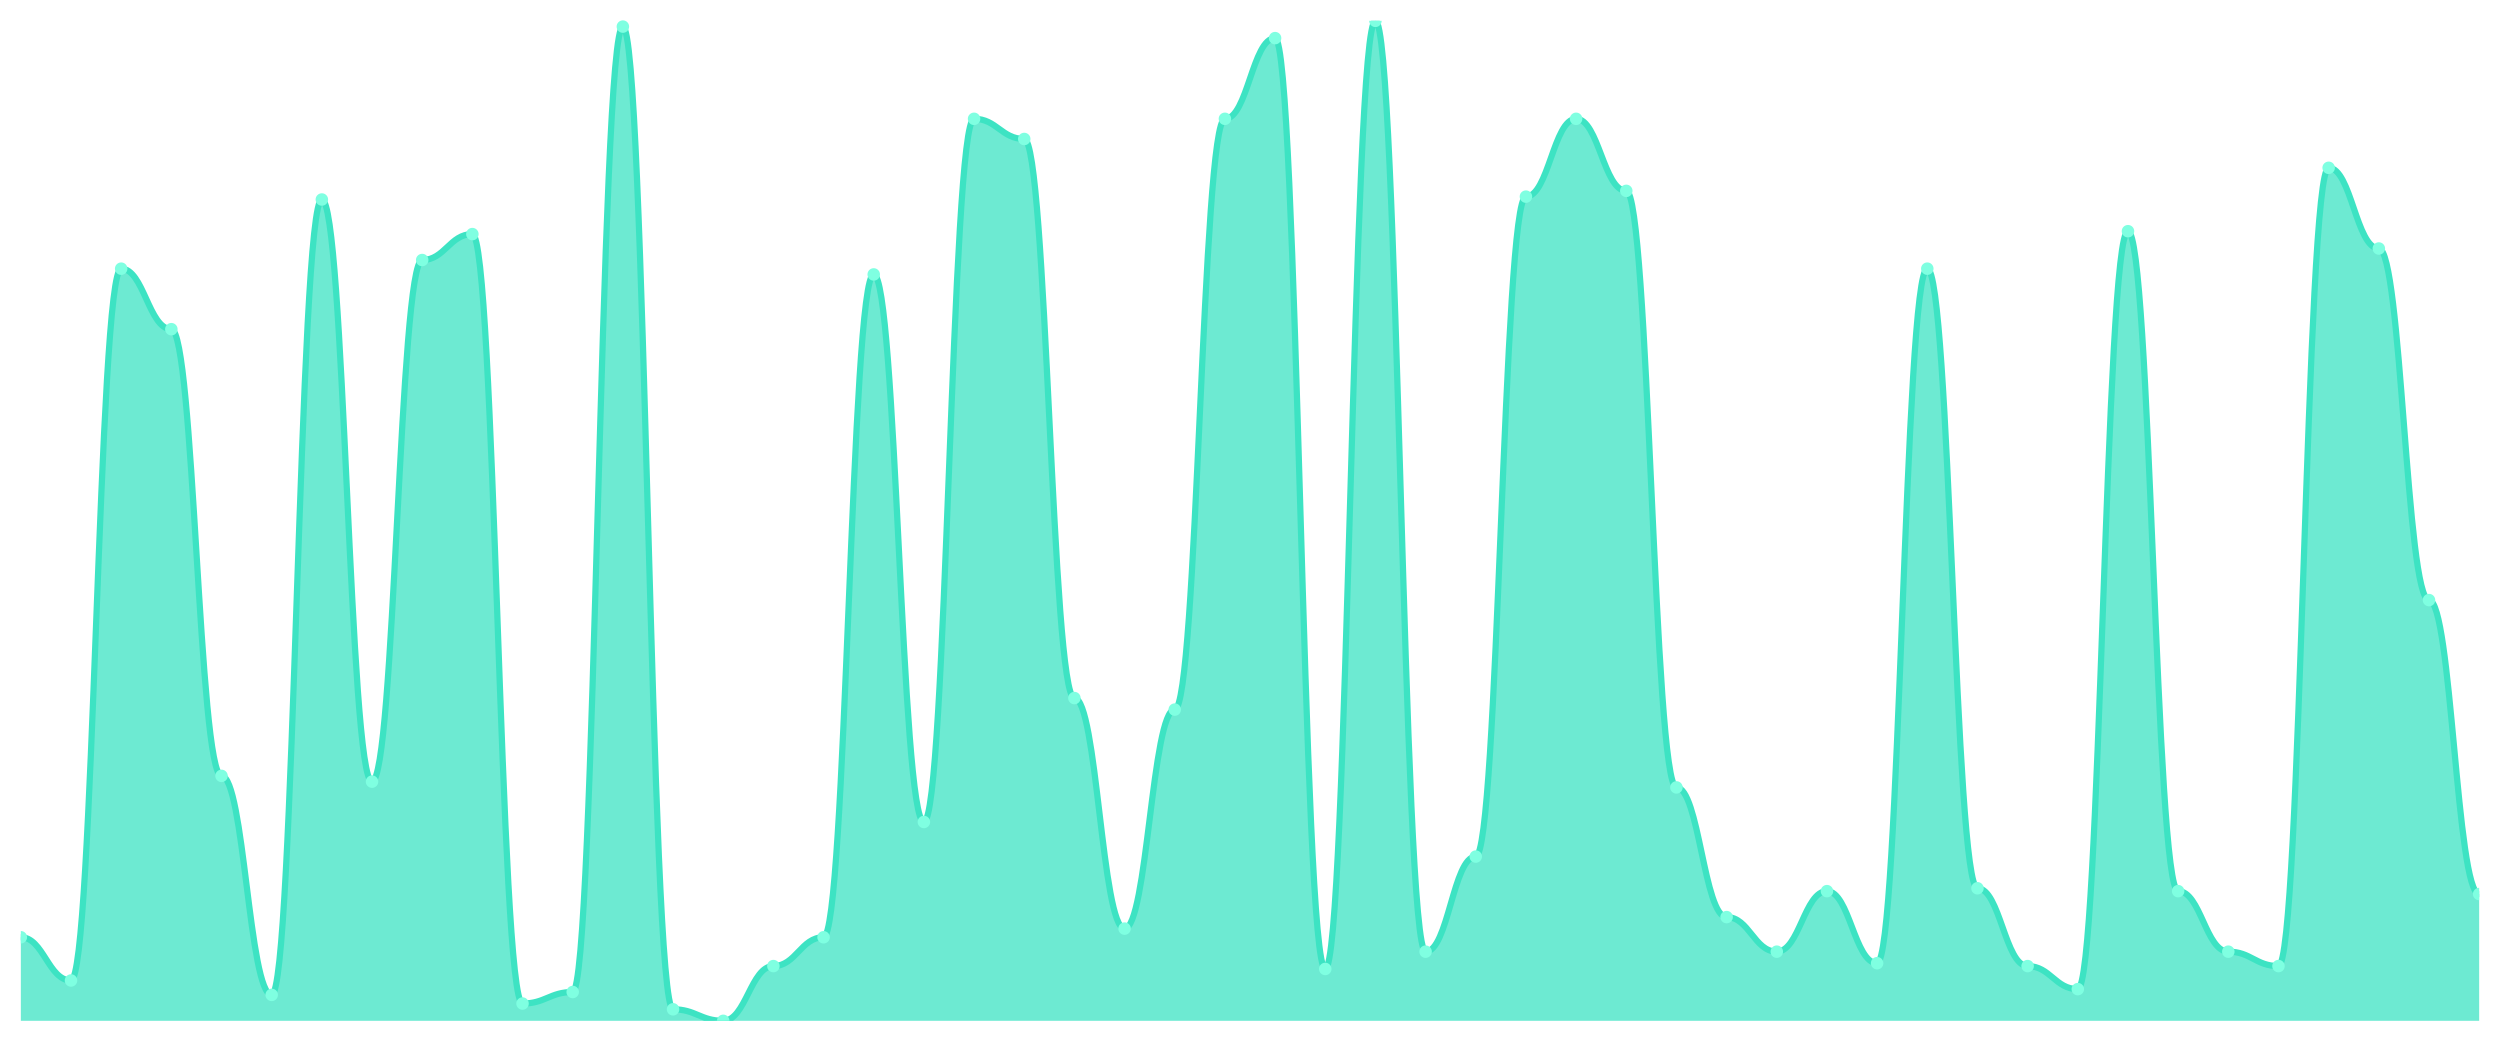
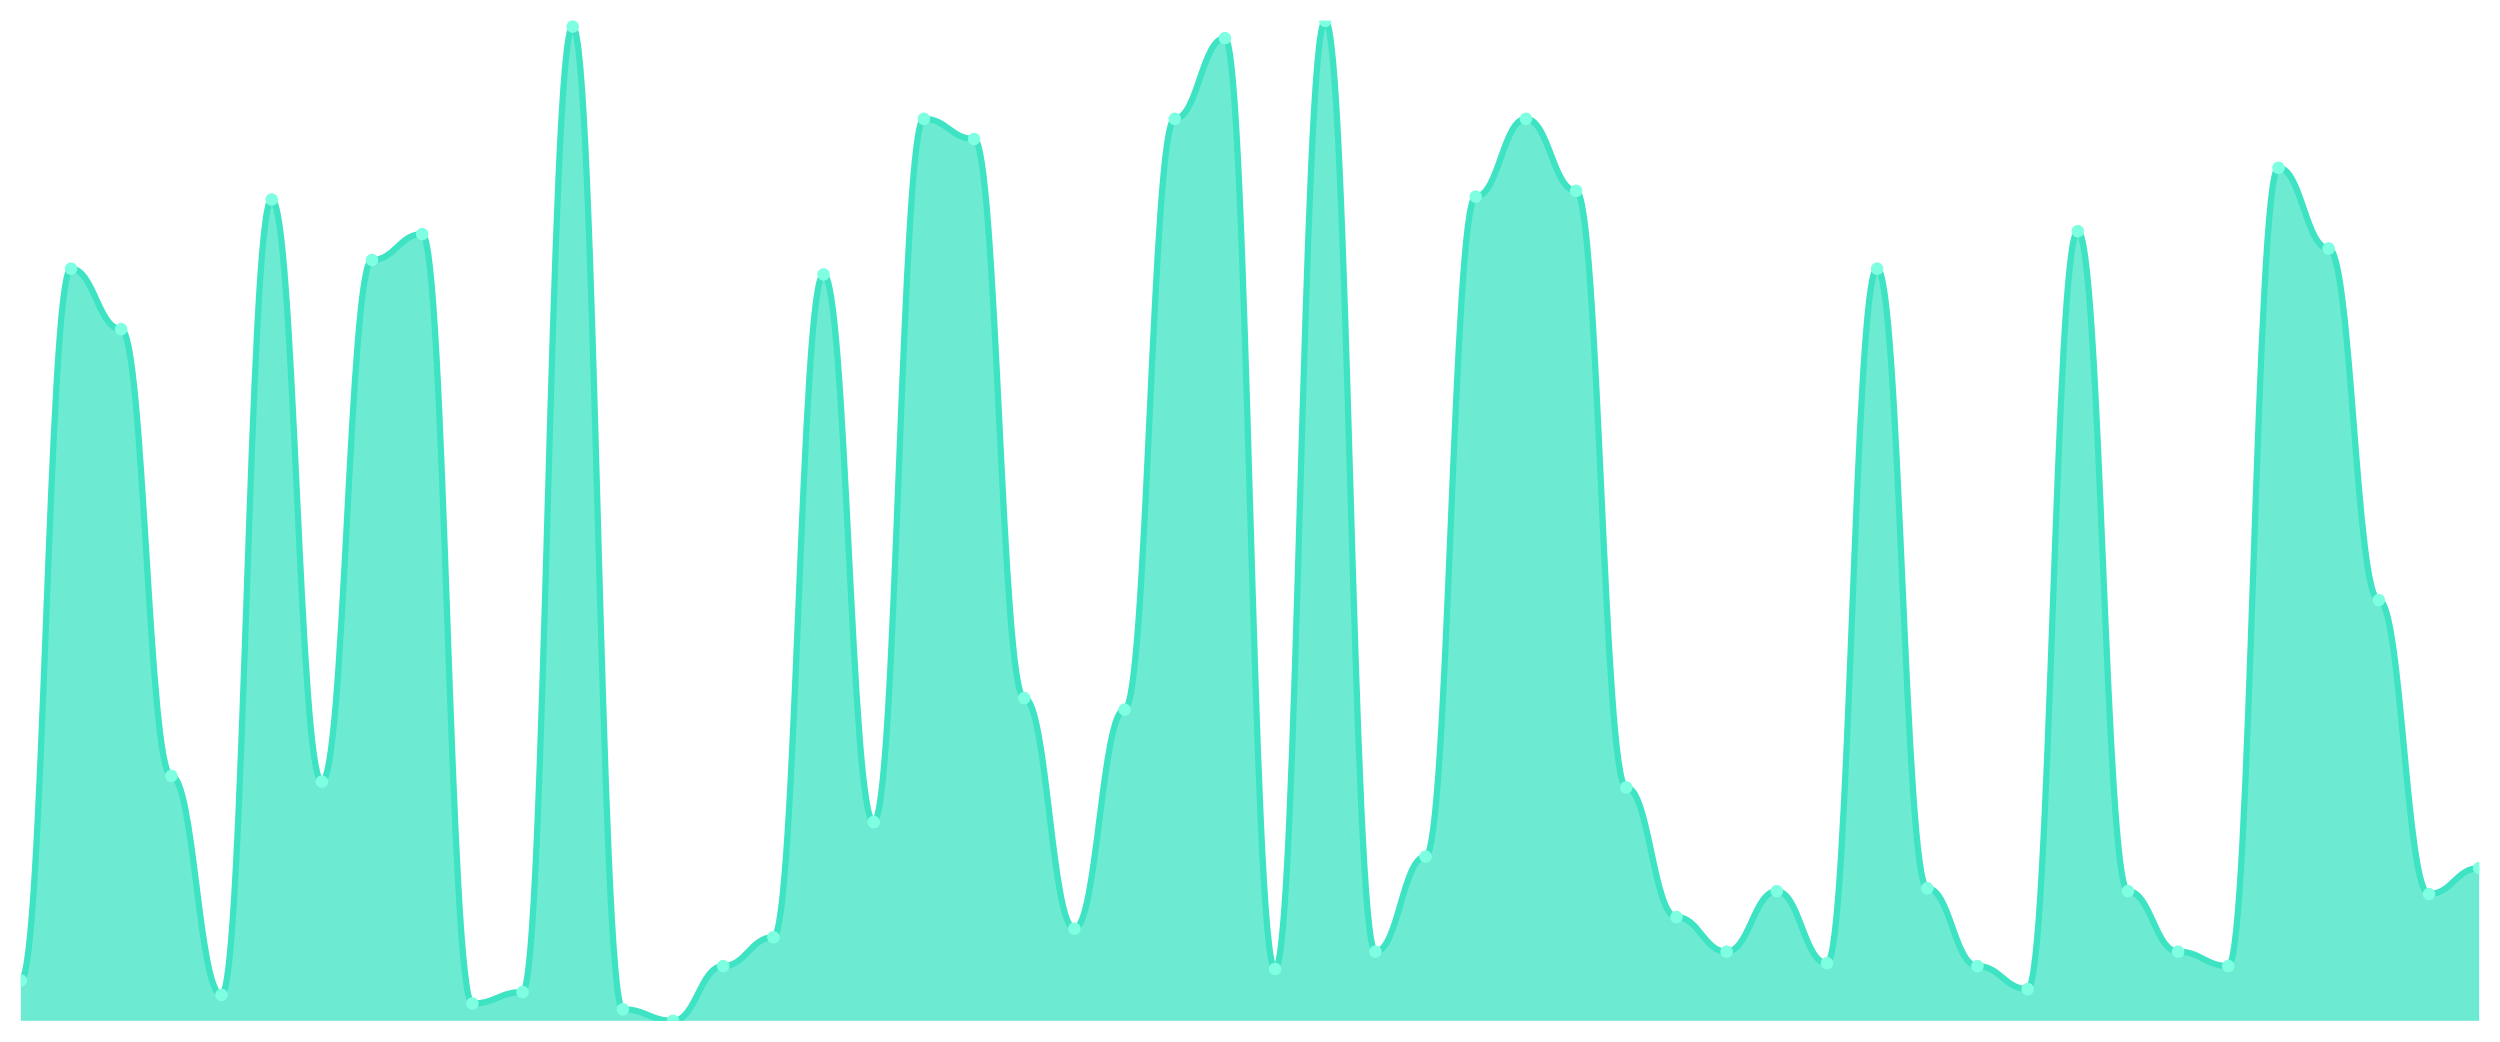
<svg xmlns="http://www.w3.org/2000/svg" viewBox="0 0 1200 500" width="1200" height="500">
  <defs>
    <clipPath id="c">
      <rect x="10" y="10" width="1180" height="480" />
    </clipPath>
  </defs>
  <rect width="1200" height="500" fill="none" />
  <g clip-path="url(#c)">
-     <path d="M 10,490 L 10,449.885 C 20.837,449.885 23.245,470.634 34.082,470.634 C 44.918,470.634 47.327,128.963 58.163,128.963 C 69,128.963 71.408,158.012 82.245,158.012 C 93.082,158.012 95.49,372.421 106.327,372.421 C 117.163,372.421 119.571,477.55 130.408,477.55 C 141.245,477.55 143.653,95.764 154.49,95.764 C 165.327,95.764 167.735,375.187 178.571,375.187 C 189.408,375.187 191.816,124.813 202.653,124.813 C 213.49,124.813 215.898,112.363 226.735,112.363 C 237.571,112.363 239.98,481.7 250.816,481.7 C 261.653,481.7 264.061,476.167 274.898,476.167 C 285.735,476.167 288.143,12.767 298.98,12.767 C 309.816,12.767 312.224,484.467 323.061,484.467 C 333.898,484.467 336.306,490 347.143,490 C 357.98,490 360.388,463.718 371.224,463.718 C 382.061,463.718 384.469,449.885 395.306,449.885 C 406.143,449.885 408.551,131.729 419.388,131.729 C 430.224,131.729 432.633,394.553 443.469,394.553 C 454.306,394.553 456.714,57.032 467.551,57.032 C 478.388,57.032 480.796,66.715 491.633,66.715 C 502.469,66.715 504.878,335.072 515.714,335.072 C 526.551,335.072 528.959,445.735 539.796,445.735 C 550.633,445.735 553.041,340.605 563.878,340.605 C 574.714,340.605 577.122,57.032 587.959,57.032 C 598.796,57.032 601.204,18.3 612.041,18.3 C 622.878,18.3 625.286,465.101 636.122,465.101 C 646.959,465.101 649.367,10 660.204,10 C 671.041,10 673.449,456.801 684.286,456.801 C 695.122,456.801 697.531,411.153 708.367,411.153 C 719.204,411.153 721.612,94.38 732.449,94.38 C 743.286,94.38 745.694,57.032 756.531,57.032 C 767.367,57.032 769.776,91.614 780.612,91.614 C 791.449,91.614 793.857,377.954 804.694,377.954 C 815.531,377.954 817.939,440.202 828.776,440.202 C 839.612,440.202 842.02,456.801 852.857,456.801 C 863.694,456.801 866.102,427.752 876.939,427.752 C 887.776,427.752 890.184,462.334 901.02,462.334 C 911.857,462.334 914.265,128.963 925.102,128.963 C 935.939,128.963 938.347,426.369 949.184,426.369 C 960.02,426.369 962.429,463.718 973.265,463.718 C 984.102,463.718 986.51,474.784 997.347,474.784 C 1008.184,474.784 1010.592,110.98 1021.429,110.98 C 1032.265,110.98 1034.673,427.752 1045.51,427.752 C 1056.347,427.752 1058.755,456.801 1069.592,456.801 C 1080.429,456.801 1082.837,463.718 1093.673,463.718 C 1104.51,463.718 1106.918,80.548 1117.755,80.548 C 1128.592,80.548 1131,119.28 1141.837,119.28 C 1152.673,119.28 1155.082,288.04 1165.918,288.04 C 1176.755,288.04 1179.163,429.135 1190,429.135 L 1190,490 Z" fill="rgba(61,227,195,0.75)" />
-     <path d="M 10,449.885 C 20.837,449.885 23.245,470.634 34.082,470.634 C 44.918,470.634 47.327,128.963 58.163,128.963 C 69,128.963 71.408,158.012 82.245,158.012 C 93.082,158.012 95.49,372.421 106.327,372.421 C 117.163,372.421 119.571,477.55 130.408,477.55 C 141.245,477.55 143.653,95.764 154.49,95.764 C 165.327,95.764 167.735,375.187 178.571,375.187 C 189.408,375.187 191.816,124.813 202.653,124.813 C 213.49,124.813 215.898,112.363 226.735,112.363 C 237.571,112.363 239.98,481.7 250.816,481.7 C 261.653,481.7 264.061,476.167 274.898,476.167 C 285.735,476.167 288.143,12.767 298.98,12.767 C 309.816,12.767 312.224,484.467 323.061,484.467 C 333.898,484.467 336.306,490 347.143,490 C 357.98,490 360.388,463.718 371.224,463.718 C 382.061,463.718 384.469,449.885 395.306,449.885 C 406.143,449.885 408.551,131.729 419.388,131.729 C 430.224,131.729 432.633,394.553 443.469,394.553 C 454.306,394.553 456.714,57.032 467.551,57.032 C 478.388,57.032 480.796,66.715 491.633,66.715 C 502.469,66.715 504.878,335.072 515.714,335.072 C 526.551,335.072 528.959,445.735 539.796,445.735 C 550.633,445.735 553.041,340.605 563.878,340.605 C 574.714,340.605 577.122,57.032 587.959,57.032 C 598.796,57.032 601.204,18.3 612.041,18.3 C 622.878,18.3 625.286,465.101 636.122,465.101 C 646.959,465.101 649.367,10 660.204,10 C 671.041,10 673.449,456.801 684.286,456.801 C 695.122,456.801 697.531,411.153 708.367,411.153 C 719.204,411.153 721.612,94.38 732.449,94.38 C 743.286,94.38 745.694,57.032 756.531,57.032 C 767.367,57.032 769.776,91.614 780.612,91.614 C 791.449,91.614 793.857,377.954 804.694,377.954 C 815.531,377.954 817.939,440.202 828.776,440.202 C 839.612,440.202 842.02,456.801 852.857,456.801 C 863.694,456.801 866.102,427.752 876.939,427.752 C 887.776,427.752 890.184,462.334 901.02,462.334 C 911.857,462.334 914.265,128.963 925.102,128.963 C 935.939,128.963 938.347,426.369 949.184,426.369 C 960.02,426.369 962.429,463.718 973.265,463.718 C 984.102,463.718 986.51,474.784 997.347,474.784 C 1008.184,474.784 1010.592,110.98 1021.429,110.98 C 1032.265,110.98 1034.673,427.752 1045.51,427.752 C 1056.347,427.752 1058.755,456.801 1069.592,456.801 C 1080.429,456.801 1082.837,463.718 1093.673,463.718 C 1104.51,463.718 1106.918,80.548 1117.755,80.548 C 1128.592,80.548 1131,119.28 1141.837,119.28 C 1152.673,119.28 1155.082,288.04 1165.918,288.04 C 1176.755,288.04 1179.163,429.135 1190,429.135" fill="none" stroke="#3de3c3" stroke-width="3" stroke-linecap="round" stroke-linejoin="round" />
-     <circle cx="10" cy="449.885" r="3" fill="#7fffe1" />
-     <circle cx="34.082" cy="470.634" r="3" fill="#7fffe1" />
-     <circle cx="58.163" cy="128.963" r="3" fill="#7fffe1" />
-     <circle cx="82.245" cy="158.012" r="3" fill="#7fffe1" />
-     <circle cx="106.327" cy="372.421" r="3" fill="#7fffe1" />
-     <circle cx="130.408" cy="477.55" r="3" fill="#7fffe1" />
-     <circle cx="154.49" cy="95.764" r="3" fill="#7fffe1" />
-     <circle cx="178.571" cy="375.187" r="3" fill="#7fffe1" />
-     <circle cx="202.653" cy="124.813" r="3" fill="#7fffe1" />
-     <circle cx="226.735" cy="112.363" r="3" fill="#7fffe1" />
-     <circle cx="250.816" cy="481.7" r="3" fill="#7fffe1" />
-     <circle cx="274.898" cy="476.167" r="3" fill="#7fffe1" />
-     <circle cx="298.98" cy="12.767" r="3" fill="#7fffe1" />
-     <circle cx="323.061" cy="484.467" r="3" fill="#7fffe1" />
-     <circle cx="347.143" cy="490" r="3" fill="#7fffe1" />
-     <circle cx="371.224" cy="463.718" r="3" fill="#7fffe1" />
-     <circle cx="395.306" cy="449.885" r="3" fill="#7fffe1" />
-     <circle cx="419.388" cy="131.729" r="3" fill="#7fffe1" />
-     <circle cx="443.469" cy="394.553" r="3" fill="#7fffe1" />
-     <circle cx="467.551" cy="57.032" r="3" fill="#7fffe1" />
-     <circle cx="491.633" cy="66.715" r="3" fill="#7fffe1" />
-     <circle cx="515.714" cy="335.072" r="3" fill="#7fffe1" />
-     <circle cx="539.796" cy="445.735" r="3" fill="#7fffe1" />
-     <circle cx="563.878" cy="340.605" r="3" fill="#7fffe1" />
-     <circle cx="587.959" cy="57.032" r="3" fill="#7fffe1" />
-     <circle cx="612.041" cy="18.3" r="3" fill="#7fffe1" />
-     <circle cx="636.122" cy="465.101" r="3" fill="#7fffe1" />
-     <circle cx="660.204" cy="10" r="3" fill="#7fffe1" />
-     <circle cx="684.286" cy="456.801" r="3" fill="#7fffe1" />
-     <circle cx="708.367" cy="411.153" r="3" fill="#7fffe1" />
-     <circle cx="732.449" cy="94.38" r="3" fill="#7fffe1" />
-     <circle cx="756.531" cy="57.032" r="3" fill="#7fffe1" />
-     <circle cx="780.612" cy="91.614" r="3" fill="#7fffe1" />
-     <circle cx="804.694" cy="377.954" r="3" fill="#7fffe1" />
-     <circle cx="828.776" cy="440.202" r="3" fill="#7fffe1" />
-     <circle cx="852.857" cy="456.801" r="3" fill="#7fffe1" />
-     <circle cx="876.939" cy="427.752" r="3" fill="#7fffe1" />
-     <circle cx="901.02" cy="462.334" r="3" fill="#7fffe1" />
-     <circle cx="925.102" cy="128.963" r="3" fill="#7fffe1" />
-     <circle cx="949.184" cy="426.369" r="3" fill="#7fffe1" />
-     <circle cx="973.265" cy="463.718" r="3" fill="#7fffe1" />
-     <circle cx="997.347" cy="474.784" r="3" fill="#7fffe1" />
-     <circle cx="1021.429" cy="110.98" r="3" fill="#7fffe1" />
-     <circle cx="1045.51" cy="427.752" r="3" fill="#7fffe1" />
-     <circle cx="1069.592" cy="456.801" r="3" fill="#7fffe1" />
-     <circle cx="1093.673" cy="463.718" r="3" fill="#7fffe1" />
-     <circle cx="1117.755" cy="80.548" r="3" fill="#7fffe1" />
-     <circle cx="1141.837" cy="119.28" r="3" fill="#7fffe1" />
-     <circle cx="1165.918" cy="288.04" r="3" fill="#7fffe1" />
-     <circle cx="1190" cy="429.135" r="3" fill="#7fffe1" />
+     <path d="M 10,490 L 10,470.634 C 20.837,470.634 23.245,128.963 34.082,128.963 C 44.918,128.963 47.327,158.012 58.163,158.012 C 69,158.012 71.408,372.421 82.245,372.421 C 93.082,372.421 95.49,477.55 106.327,477.55 C 117.163,477.55 119.571,95.764 130.408,95.764 C 141.245,95.764 143.653,375.187 154.49,375.187 C 165.327,375.187 167.735,124.813 178.571,124.813 C 189.408,124.813 191.816,112.363 202.653,112.363 C 213.49,112.363 215.898,481.7 226.735,481.7 C 237.571,481.7 239.98,476.167 250.816,476.167 C 261.653,476.167 264.061,12.767 274.898,12.767 C 285.735,12.767 288.143,484.467 298.98,484.467 C 309.816,484.467 312.224,490 323.061,490 C 333.898,490 336.306,463.718 347.143,463.718 C 357.98,463.718 360.388,449.885 371.224,449.885 C 382.061,449.885 384.469,131.729 395.306,131.729 C 406.143,131.729 408.551,394.553 419.388,394.553 C 430.224,394.553 432.633,57.032 443.469,57.032 C 454.306,57.032 456.714,66.715 467.551,66.715 C 478.388,66.715 480.796,335.072 491.633,335.072 C 502.469,335.072 504.878,445.735 515.714,445.735 C 526.551,445.735 528.959,340.605 539.796,340.605 C 550.633,340.605 553.041,57.032 563.878,57.032 C 574.714,57.032 577.122,18.3 587.959,18.3 C 598.796,18.3 601.204,465.101 612.041,465.101 C 622.878,465.101 625.286,10 636.122,10 C 646.959,10 649.367,456.801 660.204,456.801 C 671.041,456.801 673.449,411.153 684.286,411.153 C 695.122,411.153 697.531,94.38 708.367,94.38 C 719.204,94.38 721.612,57.032 732.449,57.032 C 743.286,57.032 745.694,91.614 756.531,91.614 C 767.367,91.614 769.776,377.954 780.612,377.954 C 791.449,377.954 793.857,440.202 804.694,440.202 C 815.531,440.202 817.939,456.801 828.776,456.801 C 839.612,456.801 842.02,427.752 852.857,427.752 C 863.694,427.752 866.102,462.334 876.939,462.334 C 887.776,462.334 890.184,128.963 901.02,128.963 C 911.857,128.963 914.265,426.369 925.102,426.369 C 935.939,426.369 938.347,463.718 949.184,463.718 C 960.02,463.718 962.429,474.784 973.265,474.784 C 984.102,474.784 986.51,110.98 997.347,110.98 C 1008.184,110.98 1010.592,427.752 1021.429,427.752 C 1032.265,427.752 1034.673,456.801 1045.51,456.801 C 1056.347,456.801 1058.755,463.718 1069.592,463.718 C 1080.429,463.718 1082.837,80.548 1093.673,80.548 C 1104.51,80.548 1106.918,119.28 1117.755,119.28 C 1128.592,119.28 1131,288.04 1141.837,288.04 C 1152.673,288.04 1155.082,429.135 1165.918,429.135 C 1176.755,429.135 1179.163,416.686 1190,416.686 L 1190,490 Z" fill="rgba(61,227,195,0.75)" />
+     <path d="M 10,470.634 C 20.837,470.634 23.245,128.963 34.082,128.963 C 44.918,128.963 47.327,158.012 58.163,158.012 C 69,158.012 71.408,372.421 82.245,372.421 C 93.082,372.421 95.49,477.55 106.327,477.55 C 117.163,477.55 119.571,95.764 130.408,95.764 C 141.245,95.764 143.653,375.187 154.49,375.187 C 165.327,375.187 167.735,124.813 178.571,124.813 C 189.408,124.813 191.816,112.363 202.653,112.363 C 213.49,112.363 215.898,481.7 226.735,481.7 C 237.571,481.7 239.98,476.167 250.816,476.167 C 261.653,476.167 264.061,12.767 274.898,12.767 C 285.735,12.767 288.143,484.467 298.98,484.467 C 309.816,484.467 312.224,490 323.061,490 C 333.898,490 336.306,463.718 347.143,463.718 C 357.98,463.718 360.388,449.885 371.224,449.885 C 382.061,449.885 384.469,131.729 395.306,131.729 C 406.143,131.729 408.551,394.553 419.388,394.553 C 430.224,394.553 432.633,57.032 443.469,57.032 C 454.306,57.032 456.714,66.715 467.551,66.715 C 478.388,66.715 480.796,335.072 491.633,335.072 C 502.469,335.072 504.878,445.735 515.714,445.735 C 526.551,445.735 528.959,340.605 539.796,340.605 C 550.633,340.605 553.041,57.032 563.878,57.032 C 574.714,57.032 577.122,18.3 587.959,18.3 C 598.796,18.3 601.204,465.101 612.041,465.101 C 622.878,465.101 625.286,10 636.122,10 C 646.959,10 649.367,456.801 660.204,456.801 C 671.041,456.801 673.449,411.153 684.286,411.153 C 695.122,411.153 697.531,94.38 708.367,94.38 C 719.204,94.38 721.612,57.032 732.449,57.032 C 743.286,57.032 745.694,91.614 756.531,91.614 C 767.367,91.614 769.776,377.954 780.612,377.954 C 791.449,377.954 793.857,440.202 804.694,440.202 C 815.531,440.202 817.939,456.801 828.776,456.801 C 839.612,456.801 842.02,427.752 852.857,427.752 C 863.694,427.752 866.102,462.334 876.939,462.334 C 887.776,462.334 890.184,128.963 901.02,128.963 C 911.857,128.963 914.265,426.369 925.102,426.369 C 935.939,426.369 938.347,463.718 949.184,463.718 C 960.02,463.718 962.429,474.784 973.265,474.784 C 984.102,474.784 986.51,110.98 997.347,110.98 C 1008.184,110.98 1010.592,427.752 1021.429,427.752 C 1032.265,427.752 1034.673,456.801 1045.51,456.801 C 1056.347,456.801 1058.755,463.718 1069.592,463.718 C 1080.429,463.718 1082.837,80.548 1093.673,80.548 C 1104.51,80.548 1106.918,119.28 1117.755,119.28 C 1128.592,119.28 1131,288.04 1141.837,288.04 C 1152.673,288.04 1155.082,429.135 1165.918,429.135 C 1176.755,429.135 1179.163,416.686 1190,416.686" fill="none" stroke="#3de3c3" stroke-width="3" stroke-linecap="round" stroke-linejoin="round" />
+     <circle cx="10" cy="470.634" r="3" fill="#7fffe1" />
+     <circle cx="34.082" cy="128.963" r="3" fill="#7fffe1" />
+     <circle cx="58.163" cy="158.012" r="3" fill="#7fffe1" />
+     <circle cx="82.245" cy="372.421" r="3" fill="#7fffe1" />
+     <circle cx="106.327" cy="477.55" r="3" fill="#7fffe1" />
+     <circle cx="130.408" cy="95.764" r="3" fill="#7fffe1" />
+     <circle cx="154.49" cy="375.187" r="3" fill="#7fffe1" />
+     <circle cx="178.571" cy="124.813" r="3" fill="#7fffe1" />
+     <circle cx="202.653" cy="112.363" r="3" fill="#7fffe1" />
+     <circle cx="226.735" cy="481.7" r="3" fill="#7fffe1" />
+     <circle cx="250.816" cy="476.167" r="3" fill="#7fffe1" />
+     <circle cx="274.898" cy="12.767" r="3" fill="#7fffe1" />
+     <circle cx="298.98" cy="484.467" r="3" fill="#7fffe1" />
+     <circle cx="323.061" cy="490" r="3" fill="#7fffe1" />
+     <circle cx="347.143" cy="463.718" r="3" fill="#7fffe1" />
+     <circle cx="371.224" cy="449.885" r="3" fill="#7fffe1" />
+     <circle cx="395.306" cy="131.729" r="3" fill="#7fffe1" />
+     <circle cx="419.388" cy="394.553" r="3" fill="#7fffe1" />
+     <circle cx="443.469" cy="57.032" r="3" fill="#7fffe1" />
+     <circle cx="467.551" cy="66.715" r="3" fill="#7fffe1" />
+     <circle cx="491.633" cy="335.072" r="3" fill="#7fffe1" />
+     <circle cx="515.714" cy="445.735" r="3" fill="#7fffe1" />
+     <circle cx="539.796" cy="340.605" r="3" fill="#7fffe1" />
+     <circle cx="563.878" cy="57.032" r="3" fill="#7fffe1" />
+     <circle cx="587.959" cy="18.3" r="3" fill="#7fffe1" />
+     <circle cx="612.041" cy="465.101" r="3" fill="#7fffe1" />
+     <circle cx="636.122" cy="10" r="3" fill="#7fffe1" />
+     <circle cx="660.204" cy="456.801" r="3" fill="#7fffe1" />
+     <circle cx="684.286" cy="411.153" r="3" fill="#7fffe1" />
+     <circle cx="708.367" cy="94.38" r="3" fill="#7fffe1" />
+     <circle cx="732.449" cy="57.032" r="3" fill="#7fffe1" />
+     <circle cx="756.531" cy="91.614" r="3" fill="#7fffe1" />
+     <circle cx="780.612" cy="377.954" r="3" fill="#7fffe1" />
+     <circle cx="804.694" cy="440.202" r="3" fill="#7fffe1" />
+     <circle cx="828.776" cy="456.801" r="3" fill="#7fffe1" />
+     <circle cx="852.857" cy="427.752" r="3" fill="#7fffe1" />
+     <circle cx="876.939" cy="462.334" r="3" fill="#7fffe1" />
+     <circle cx="901.02" cy="128.963" r="3" fill="#7fffe1" />
+     <circle cx="925.102" cy="426.369" r="3" fill="#7fffe1" />
+     <circle cx="949.184" cy="463.718" r="3" fill="#7fffe1" />
+     <circle cx="973.265" cy="474.784" r="3" fill="#7fffe1" />
+     <circle cx="997.347" cy="110.98" r="3" fill="#7fffe1" />
+     <circle cx="1021.429" cy="427.752" r="3" fill="#7fffe1" />
+     <circle cx="1045.51" cy="456.801" r="3" fill="#7fffe1" />
+     <circle cx="1069.592" cy="463.718" r="3" fill="#7fffe1" />
+     <circle cx="1093.673" cy="80.548" r="3" fill="#7fffe1" />
+     <circle cx="1117.755" cy="119.28" r="3" fill="#7fffe1" />
+     <circle cx="1141.837" cy="288.04" r="3" fill="#7fffe1" />
+     <circle cx="1165.918" cy="429.135" r="3" fill="#7fffe1" />
+     <circle cx="1190" cy="416.686" r="3" fill="#7fffe1" />
  </g>
</svg>
